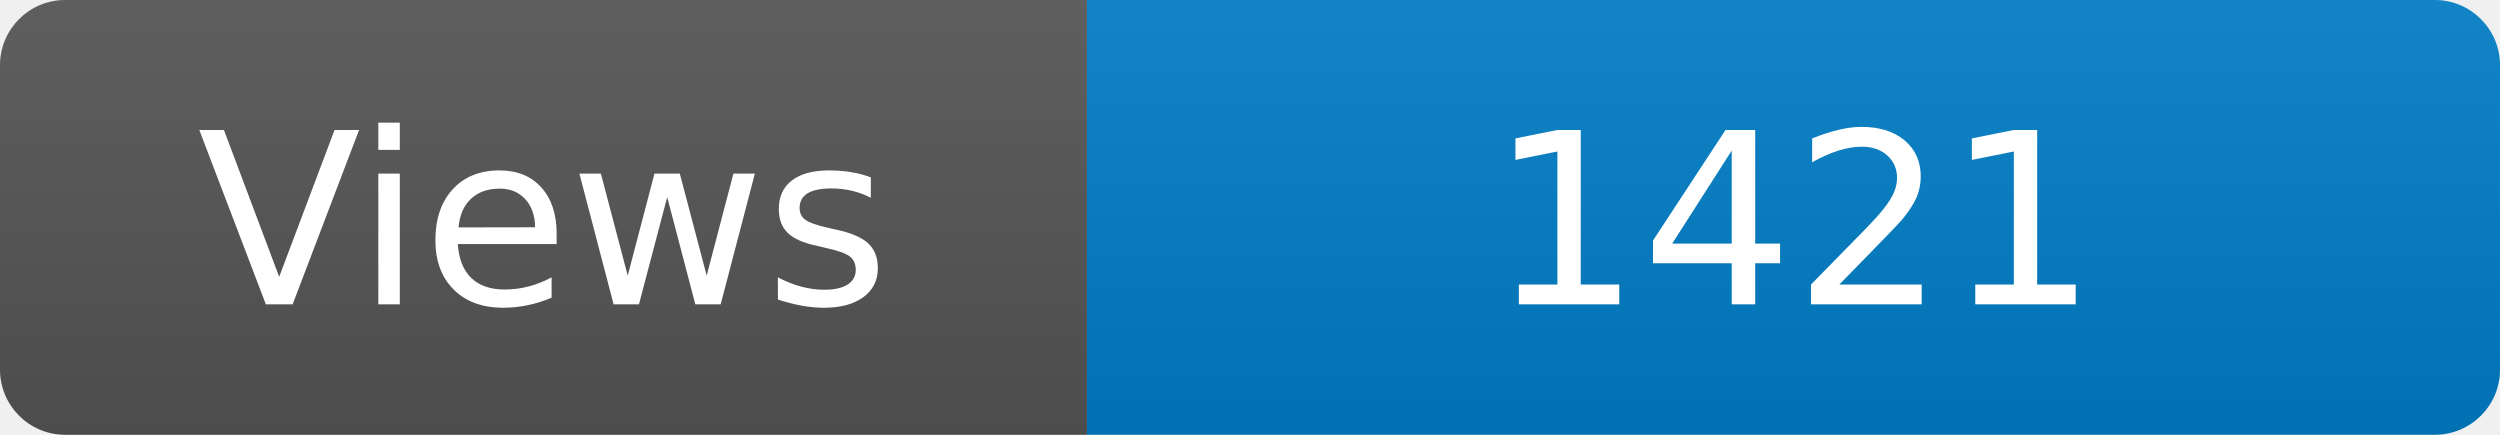
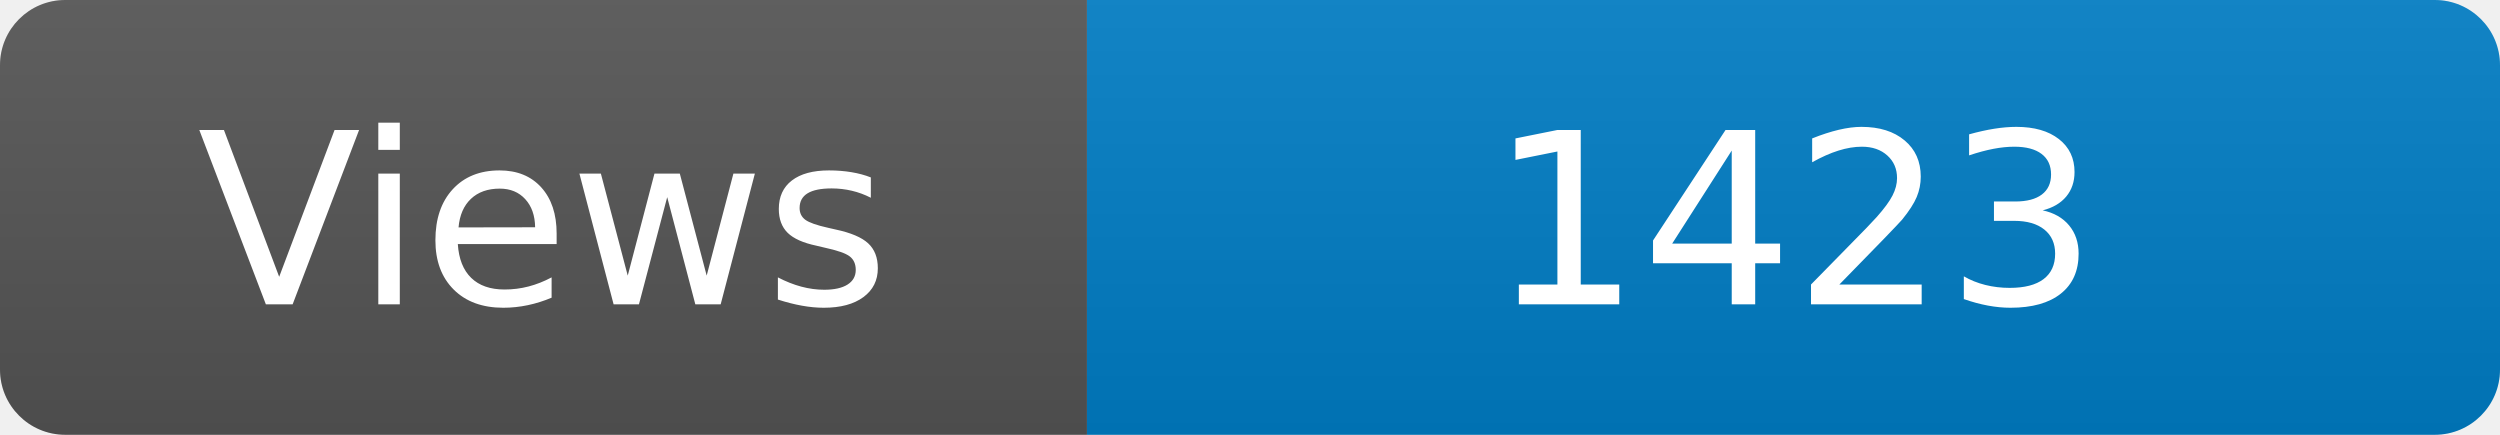
<svg xmlns="http://www.w3.org/2000/svg" width="115" height="20" role="img" aria-label="Maintained?: yes">
  <linearGradient id="s" x2="0" y2="100%">
    <stop offset="0" stop-color="#bbb" stop-opacity=".1" />
    <stop offset="1" stop-opacity=".1" />
  </linearGradient>
  <clipPath id="r">
    <rect width="115" height="20" rx="3" fill="#fff" />
  </clipPath>
  <g clip-path="url(#r)">
    <rect width="50" height="20" fill="#555" />
    <rect x="50" width="160" height="20" fill="#007ec6" />
    <rect width="115" height="20" fill="url(#s)" />
  </g>
  <g fill="#fff" text-anchor="middle" font-family="Verdana,Geneva,DejaVu Sans,sans-serif" font-size="110">
    <text x="250" y="140" transform="scale(.1)" fill="#fff">Views</text>
-     <text x="825" y="140" transform="scale(.1)" fill="#fff">1421</text>
+     <text x="825" y="140" transform="scale(.1)" fill="#fff">1423</text>
  </g>
</svg>
